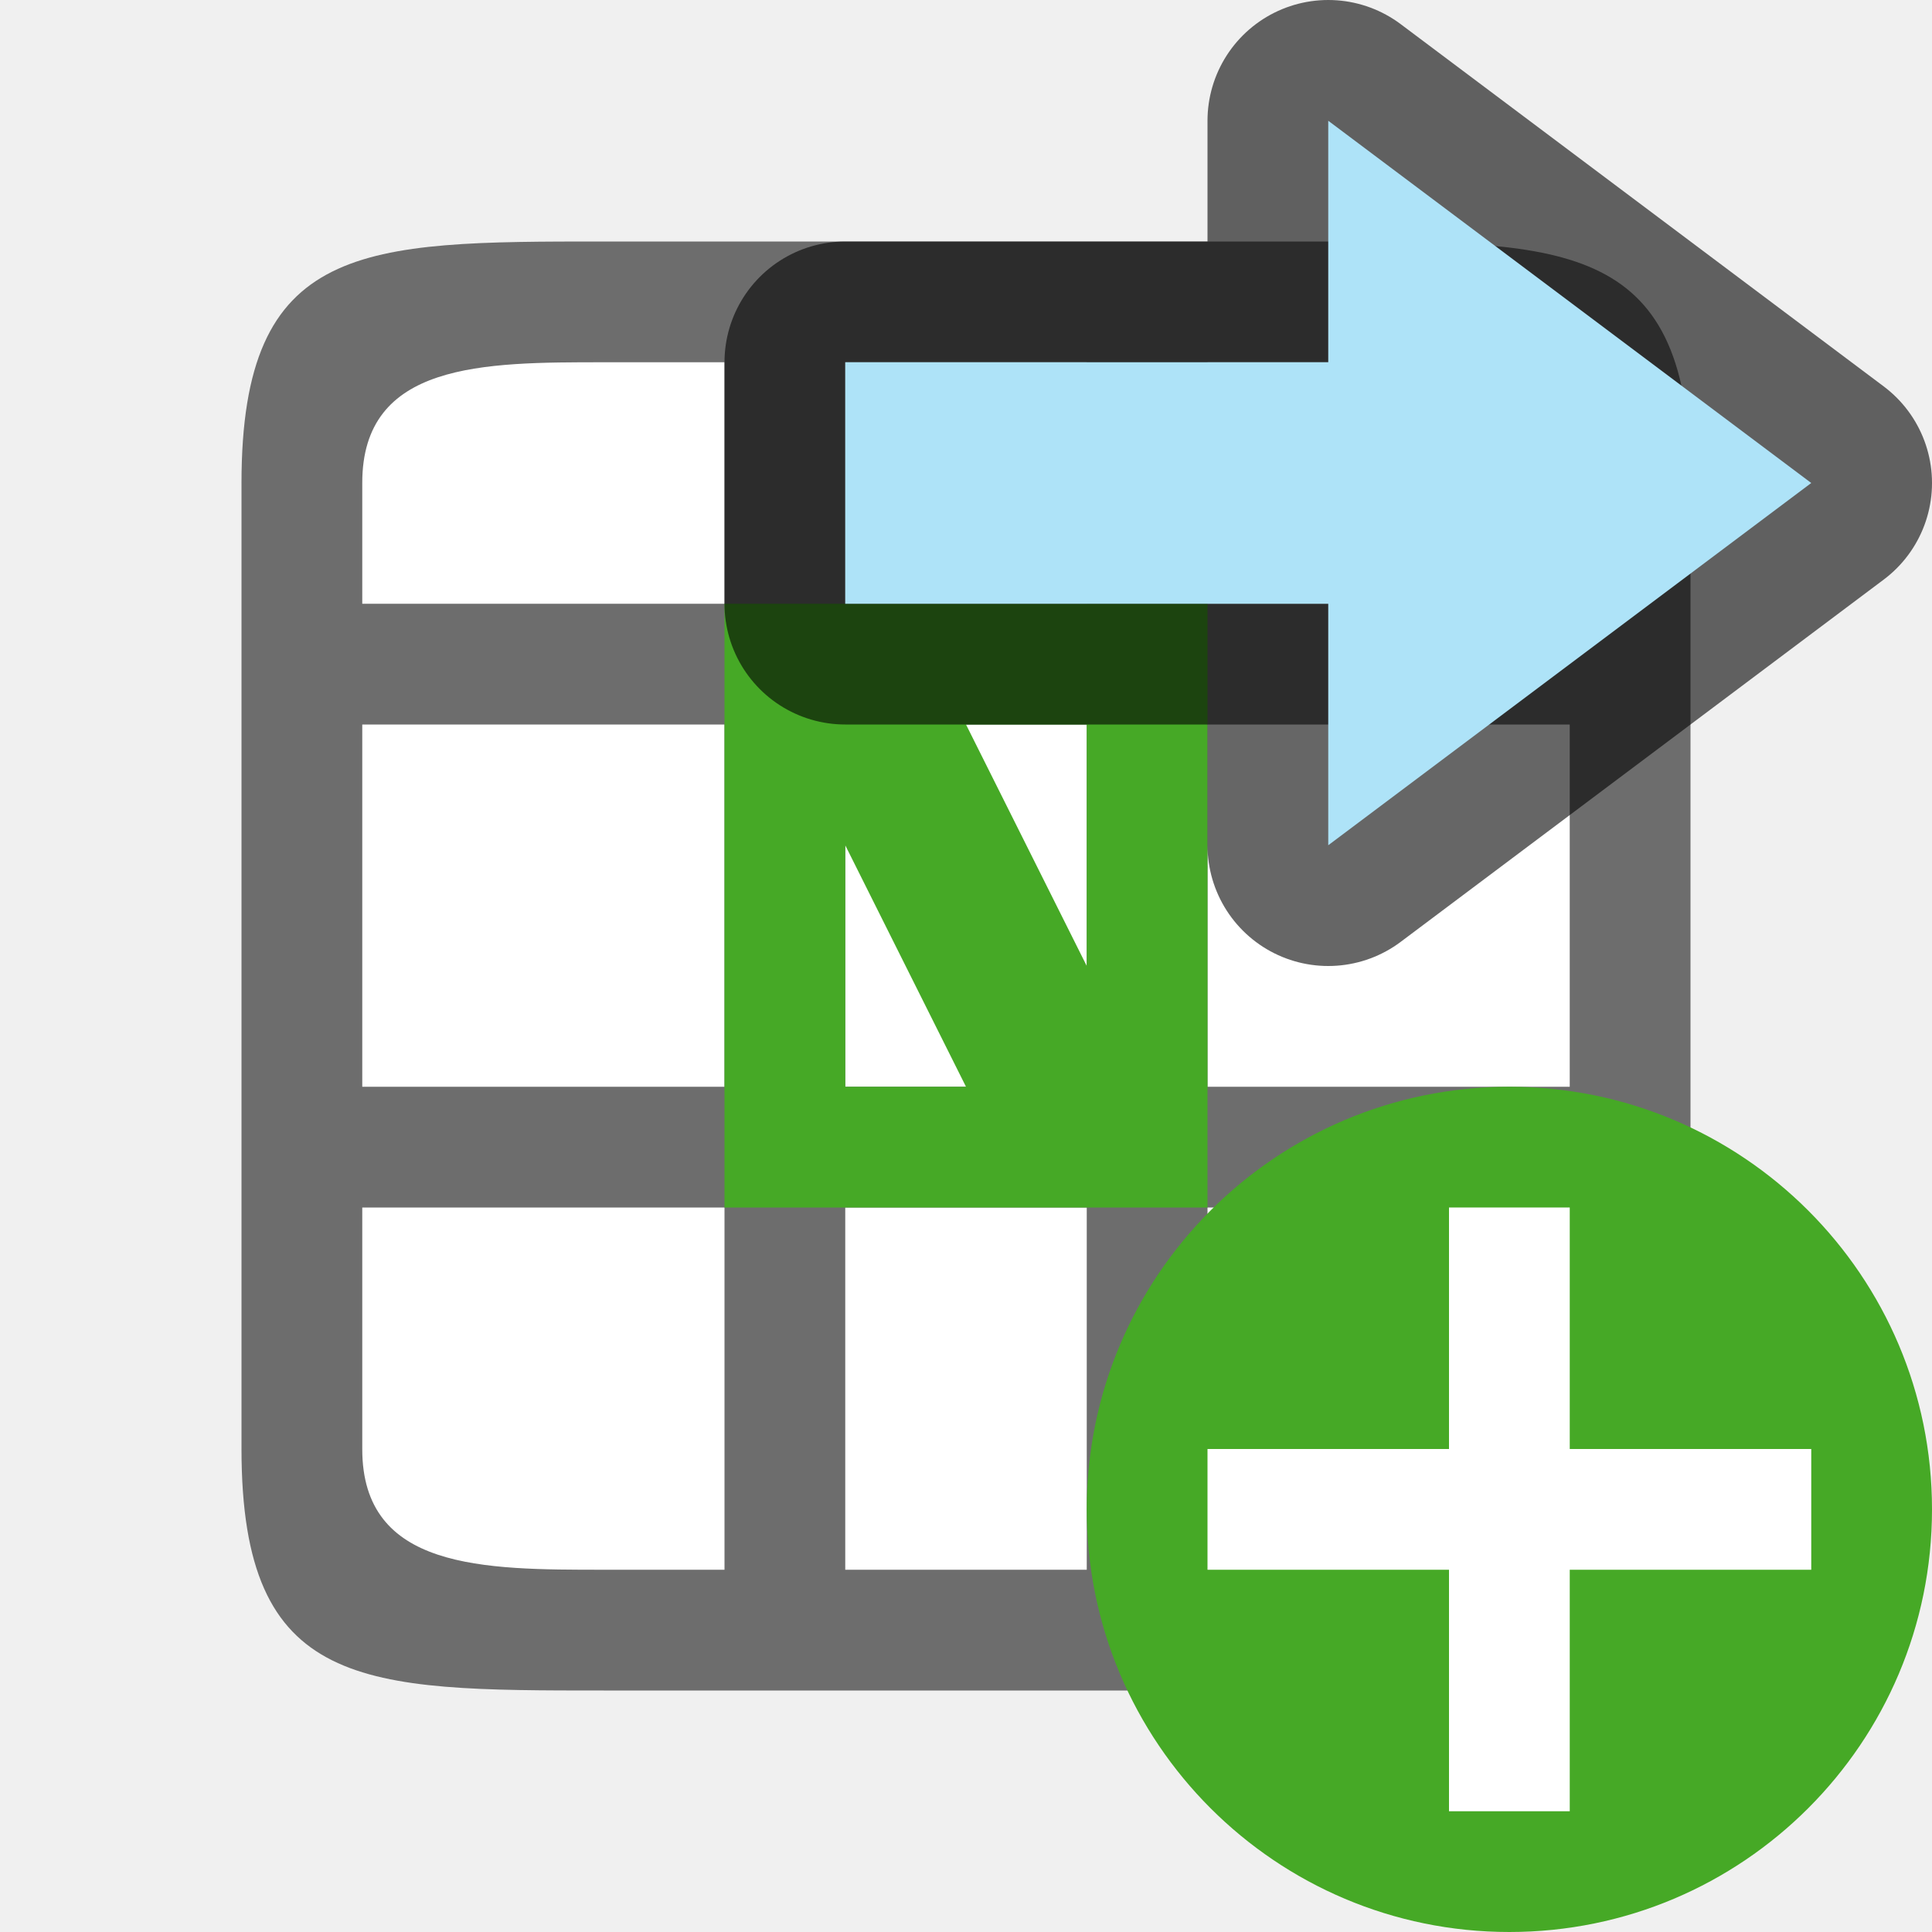
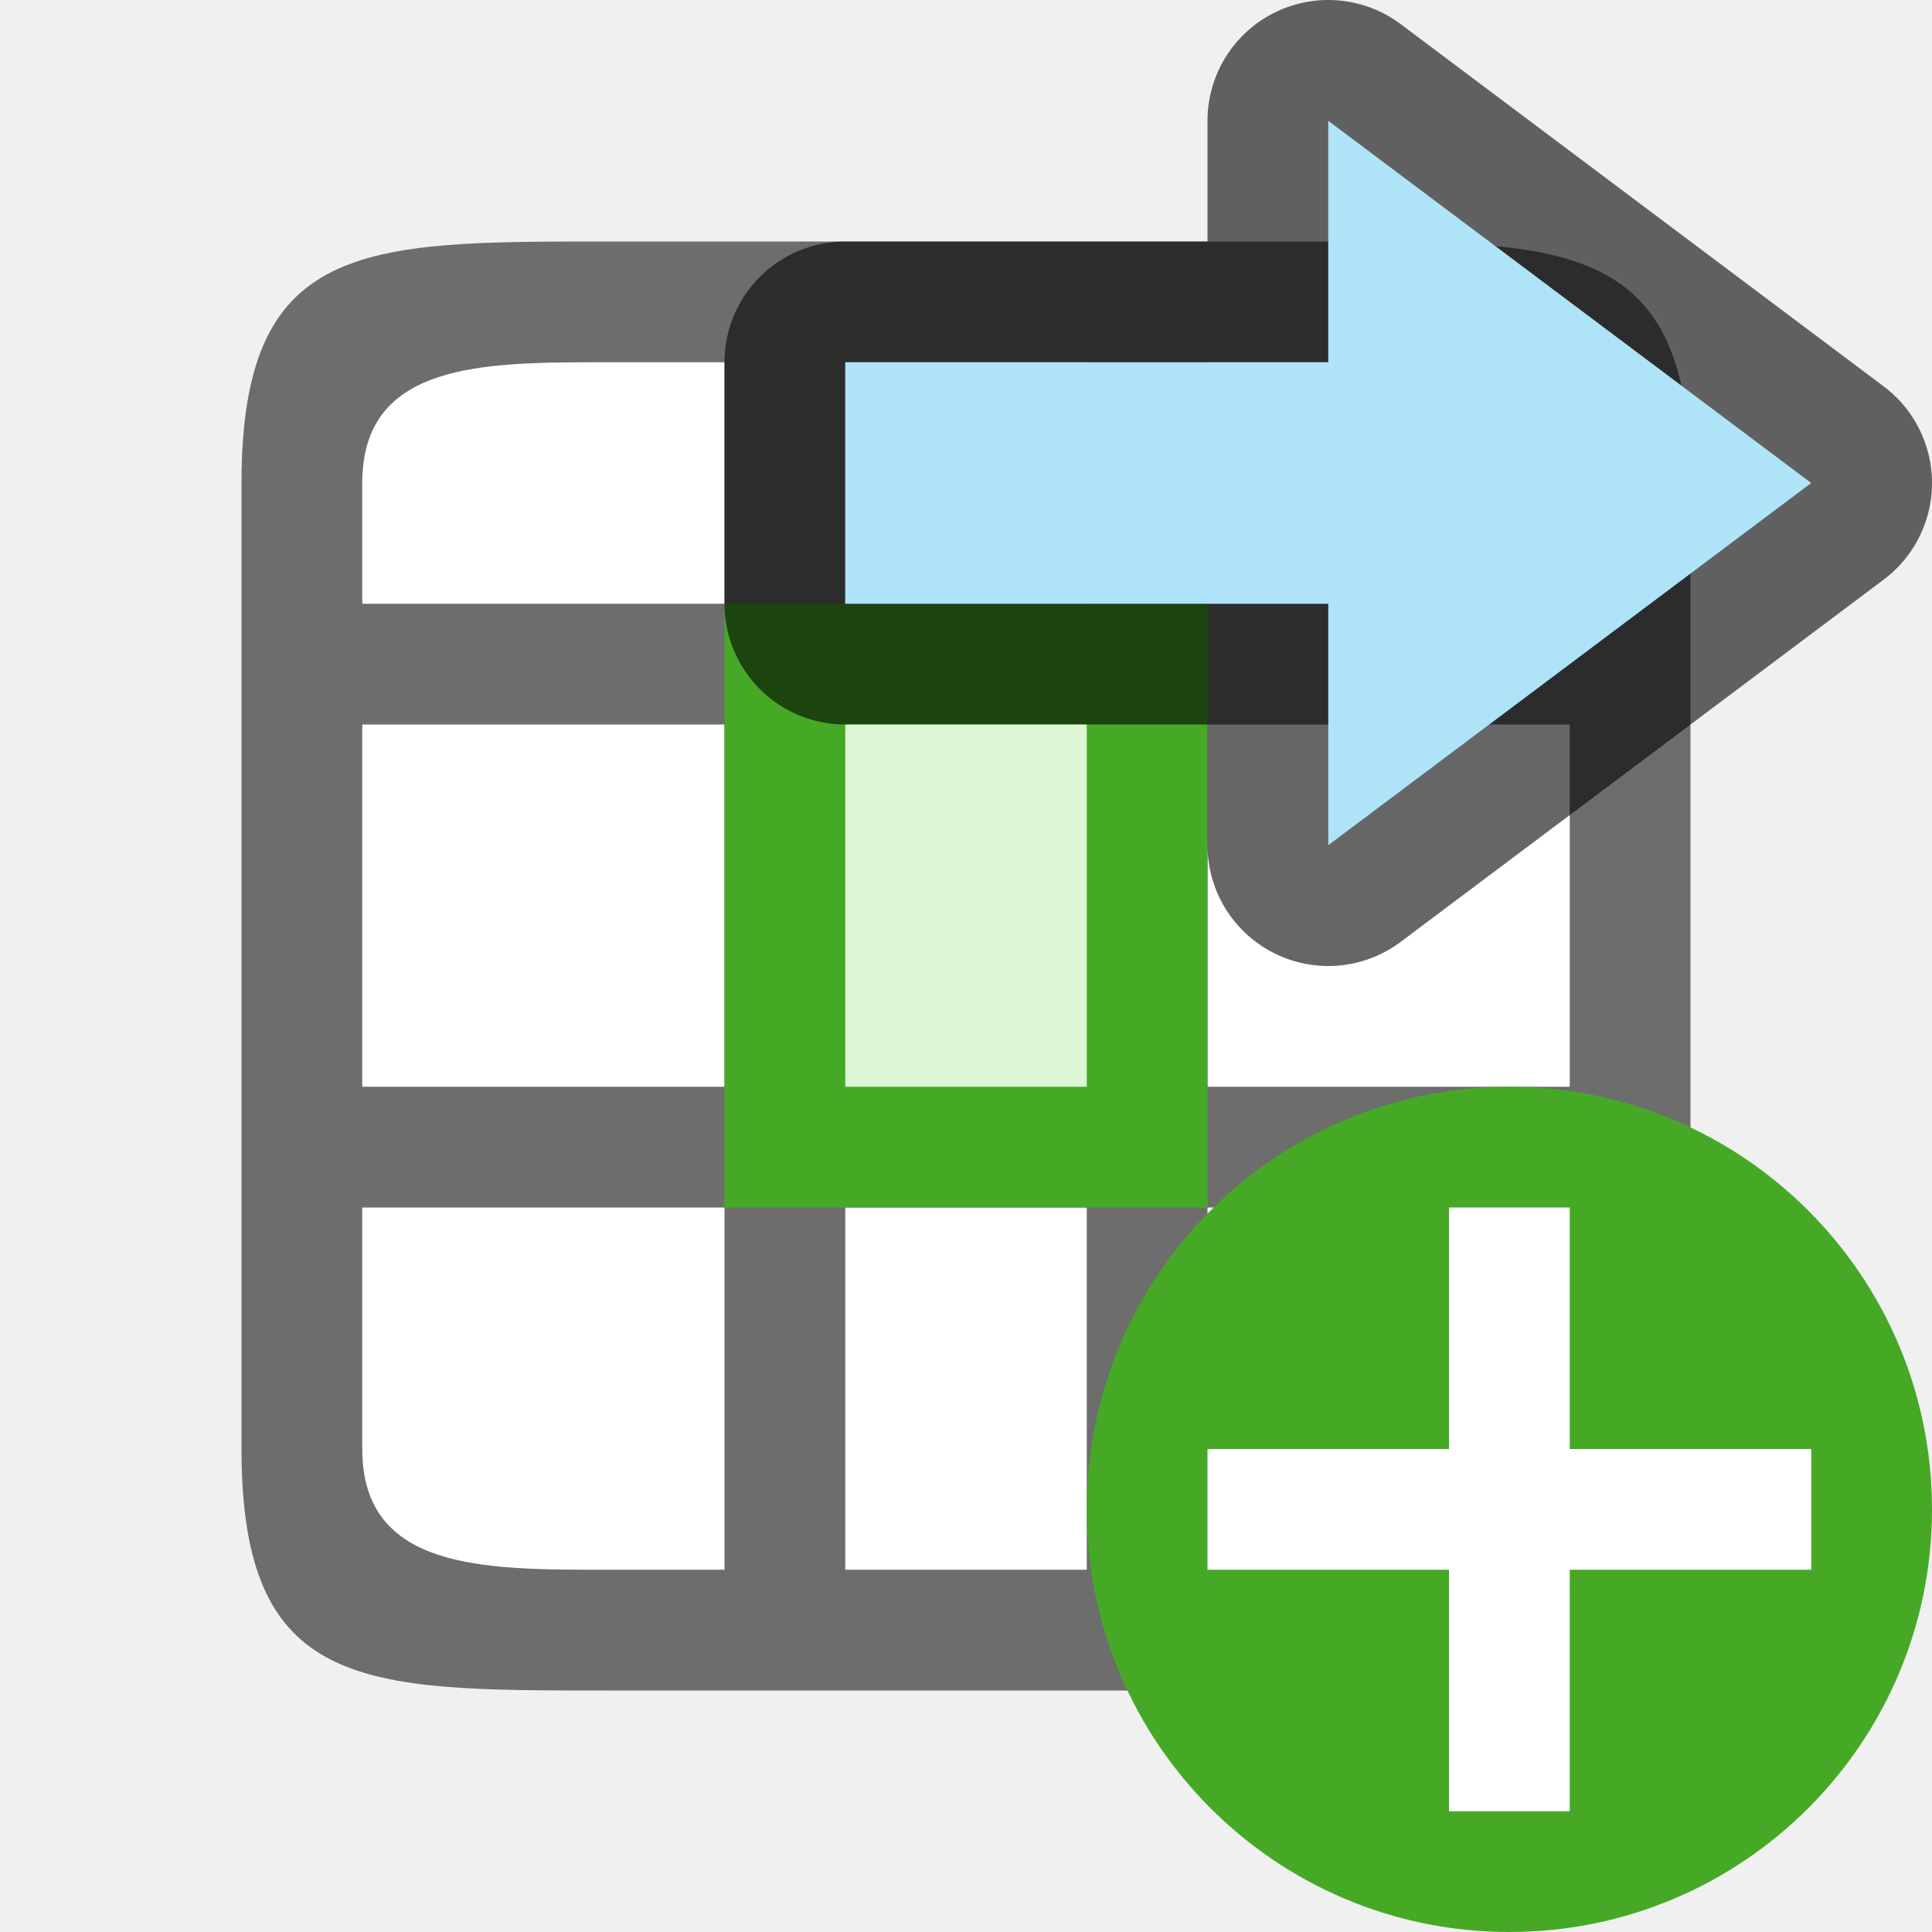
<svg xmlns="http://www.w3.org/2000/svg" viewBox="0 0 16 16">
  <path fill="#fff" d="M3 3h10v10H3z" />
  <path d="M5 2C3 2 2 2 2 4v8c0 2 1 2 3 2h6c2 0 3 0 3-2V4c0-2-1-2-3-2zm0 1h1v2H3V4c0-1 1-1 2-1zm2 0h2v2H7zm3 0h1c1 0 2 0 2 1v1h-3zM3 6h3v3H3zm4 0h2v3H7zm3 0h3v3h-3zm-7 4h3v3H5c-1 0-2 0-2-1zm4 0h2v3H7zm3 0h3v2c0 1-1 1-2 1h-1z" fill="#6d6d6d" />
-   <path d="M6 5v5h4V5zm2 1h1v2zM7 7l1 2H7z" fill="#46a926" />
+   <path d="M6 5v5h4V5z" fill="#46a926" />
  <path d="M15 4l-4 3V5H7V3h4V1z" opacity=".6" stroke="#000" stroke-width="2" stroke-linejoin="round" />
+   <path fill="#ddf6d5" fill-rule="evenodd" d="M7 6h2v3H7z" />
  <path d="M15 4l-4 3V5H7V3h4V1z" fill="#aee3f8" />
  <circle cy="12.5" cx="12.5" r="3.5" fill="#46a926" />
  <path overflow="visible" font-weight="400" style="line-height:normal;text-indent:0;text-align:start;text-decoration-line:none;text-decoration-style:solid;text-decoration-color:#000;text-transform:none;white-space:normal;isolation:auto;mix-blend-mode:normal;marker:none" d="M12 10v2h-2v1h2v2h1v-2h2v-1h-2v-2z" color="#000" font-family="sans-serif" fill="#fff" />
</svg>
